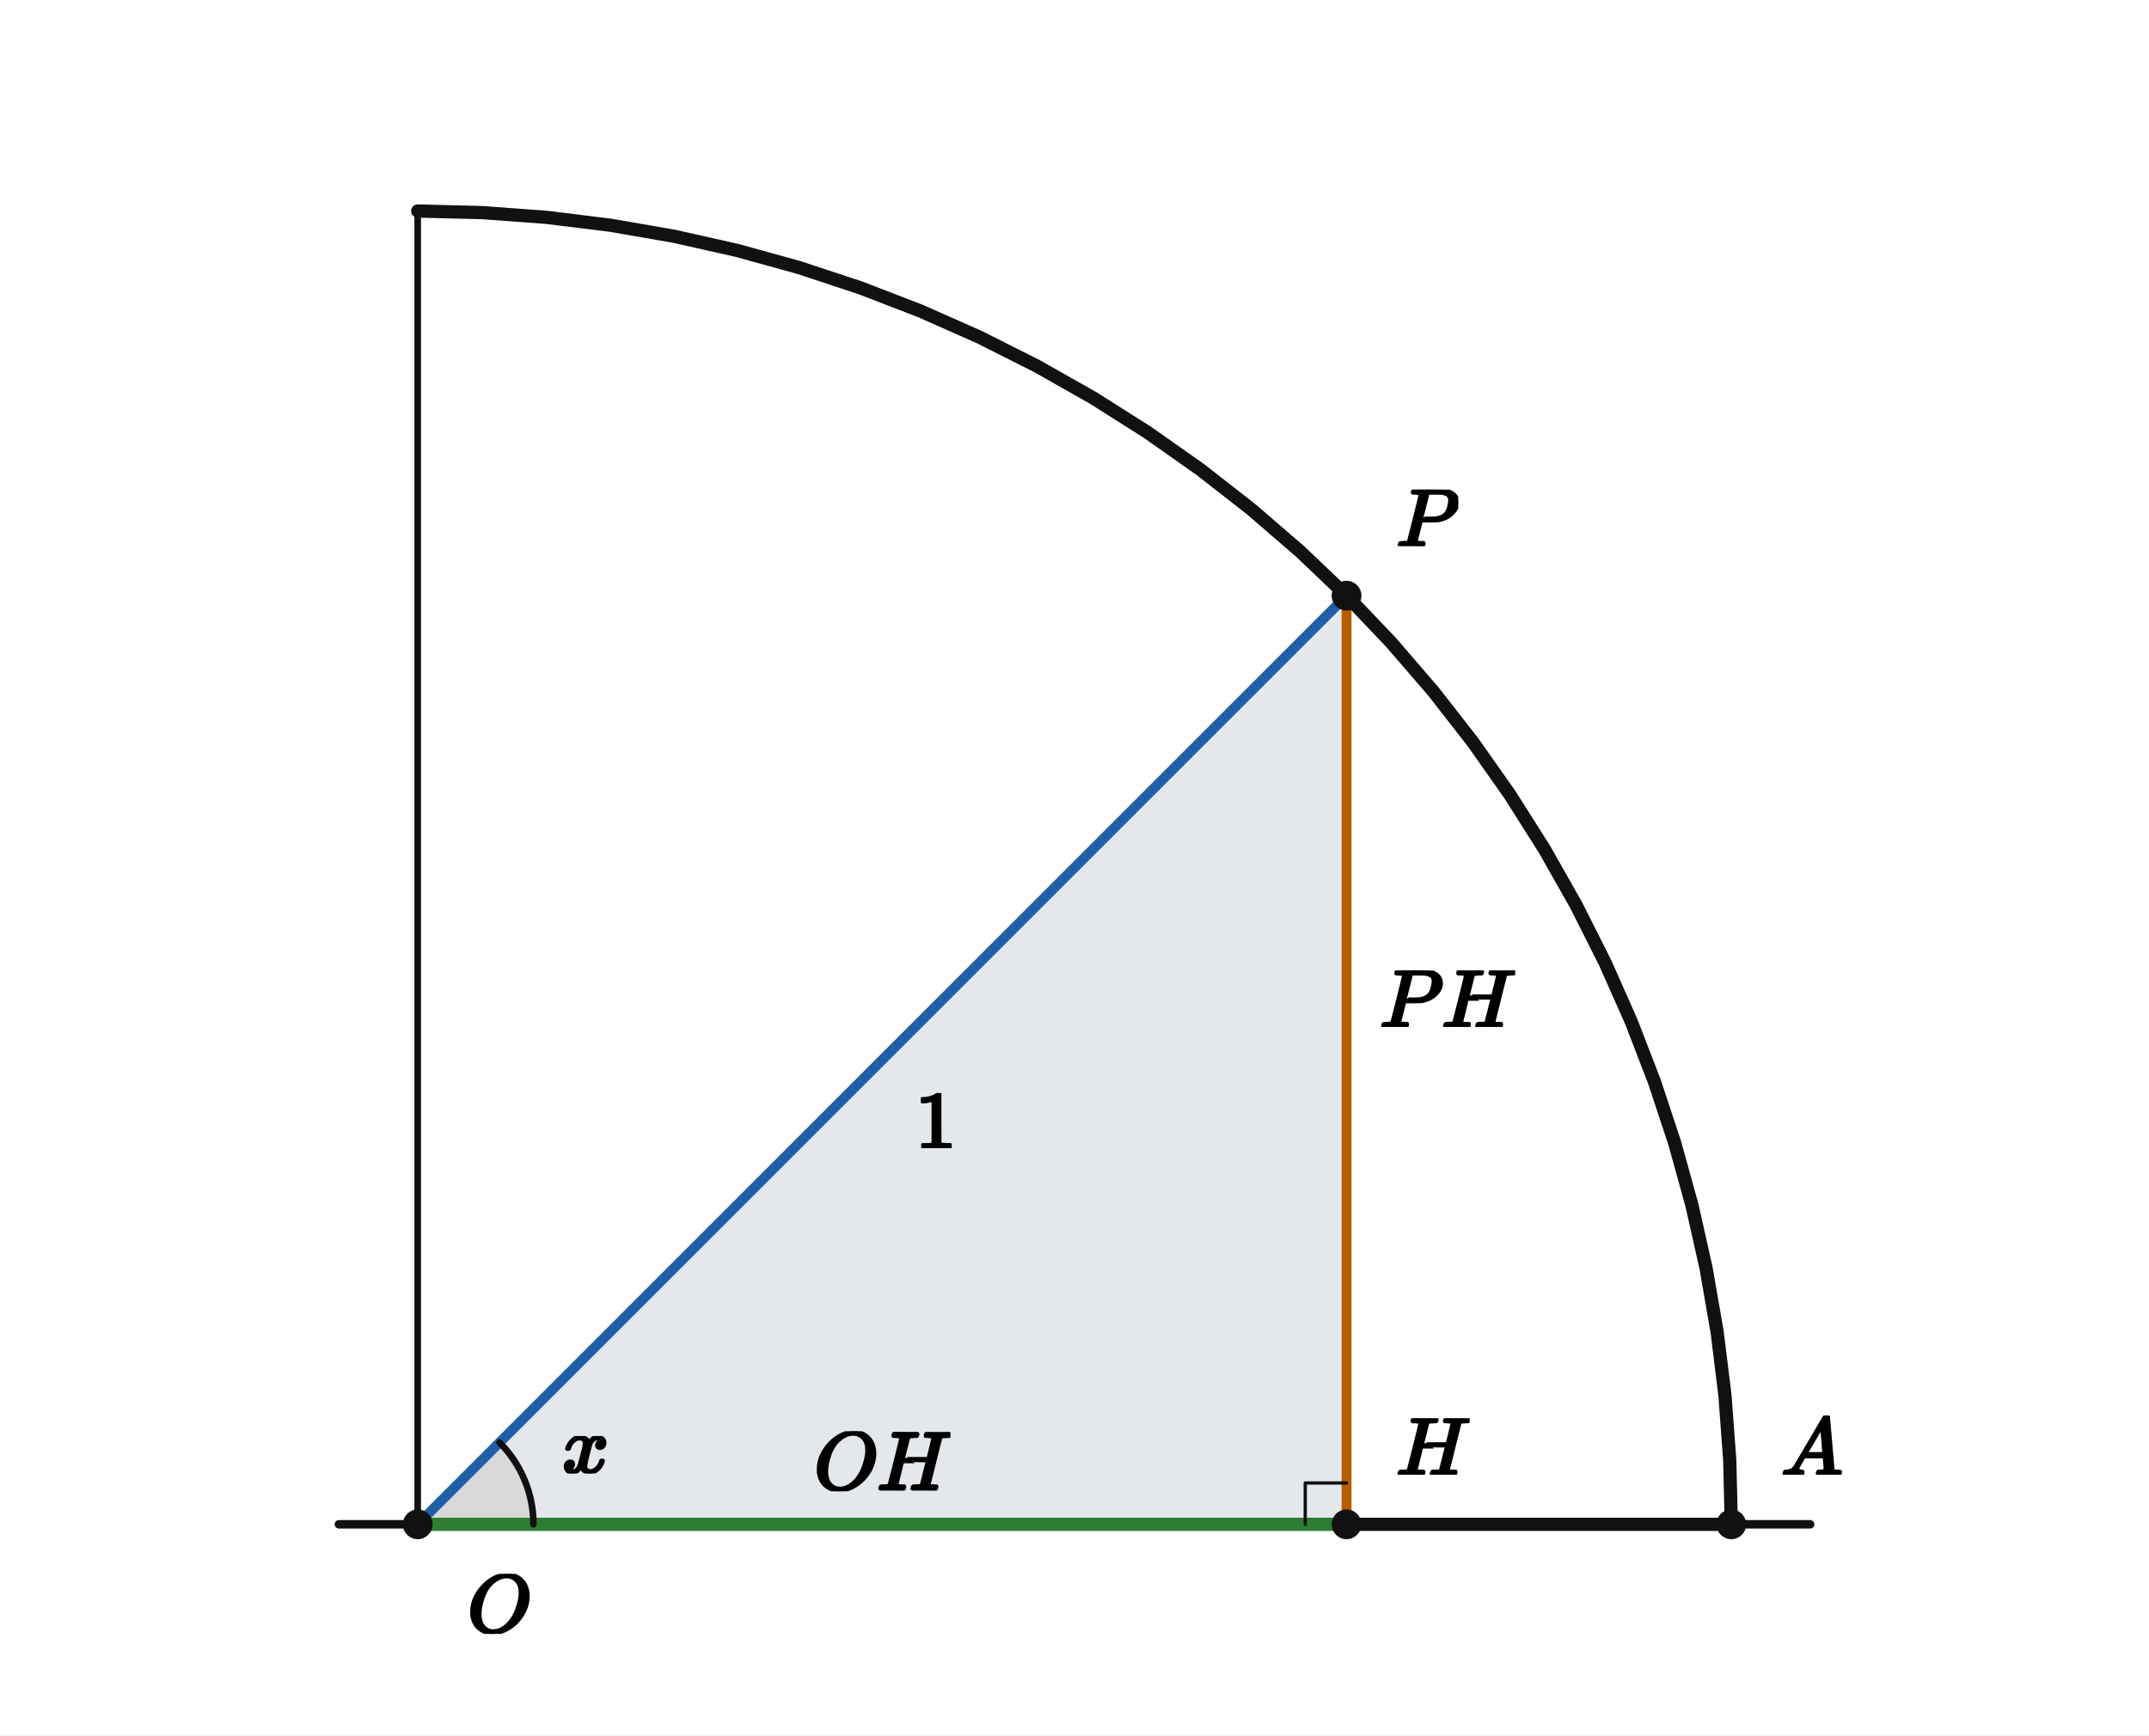
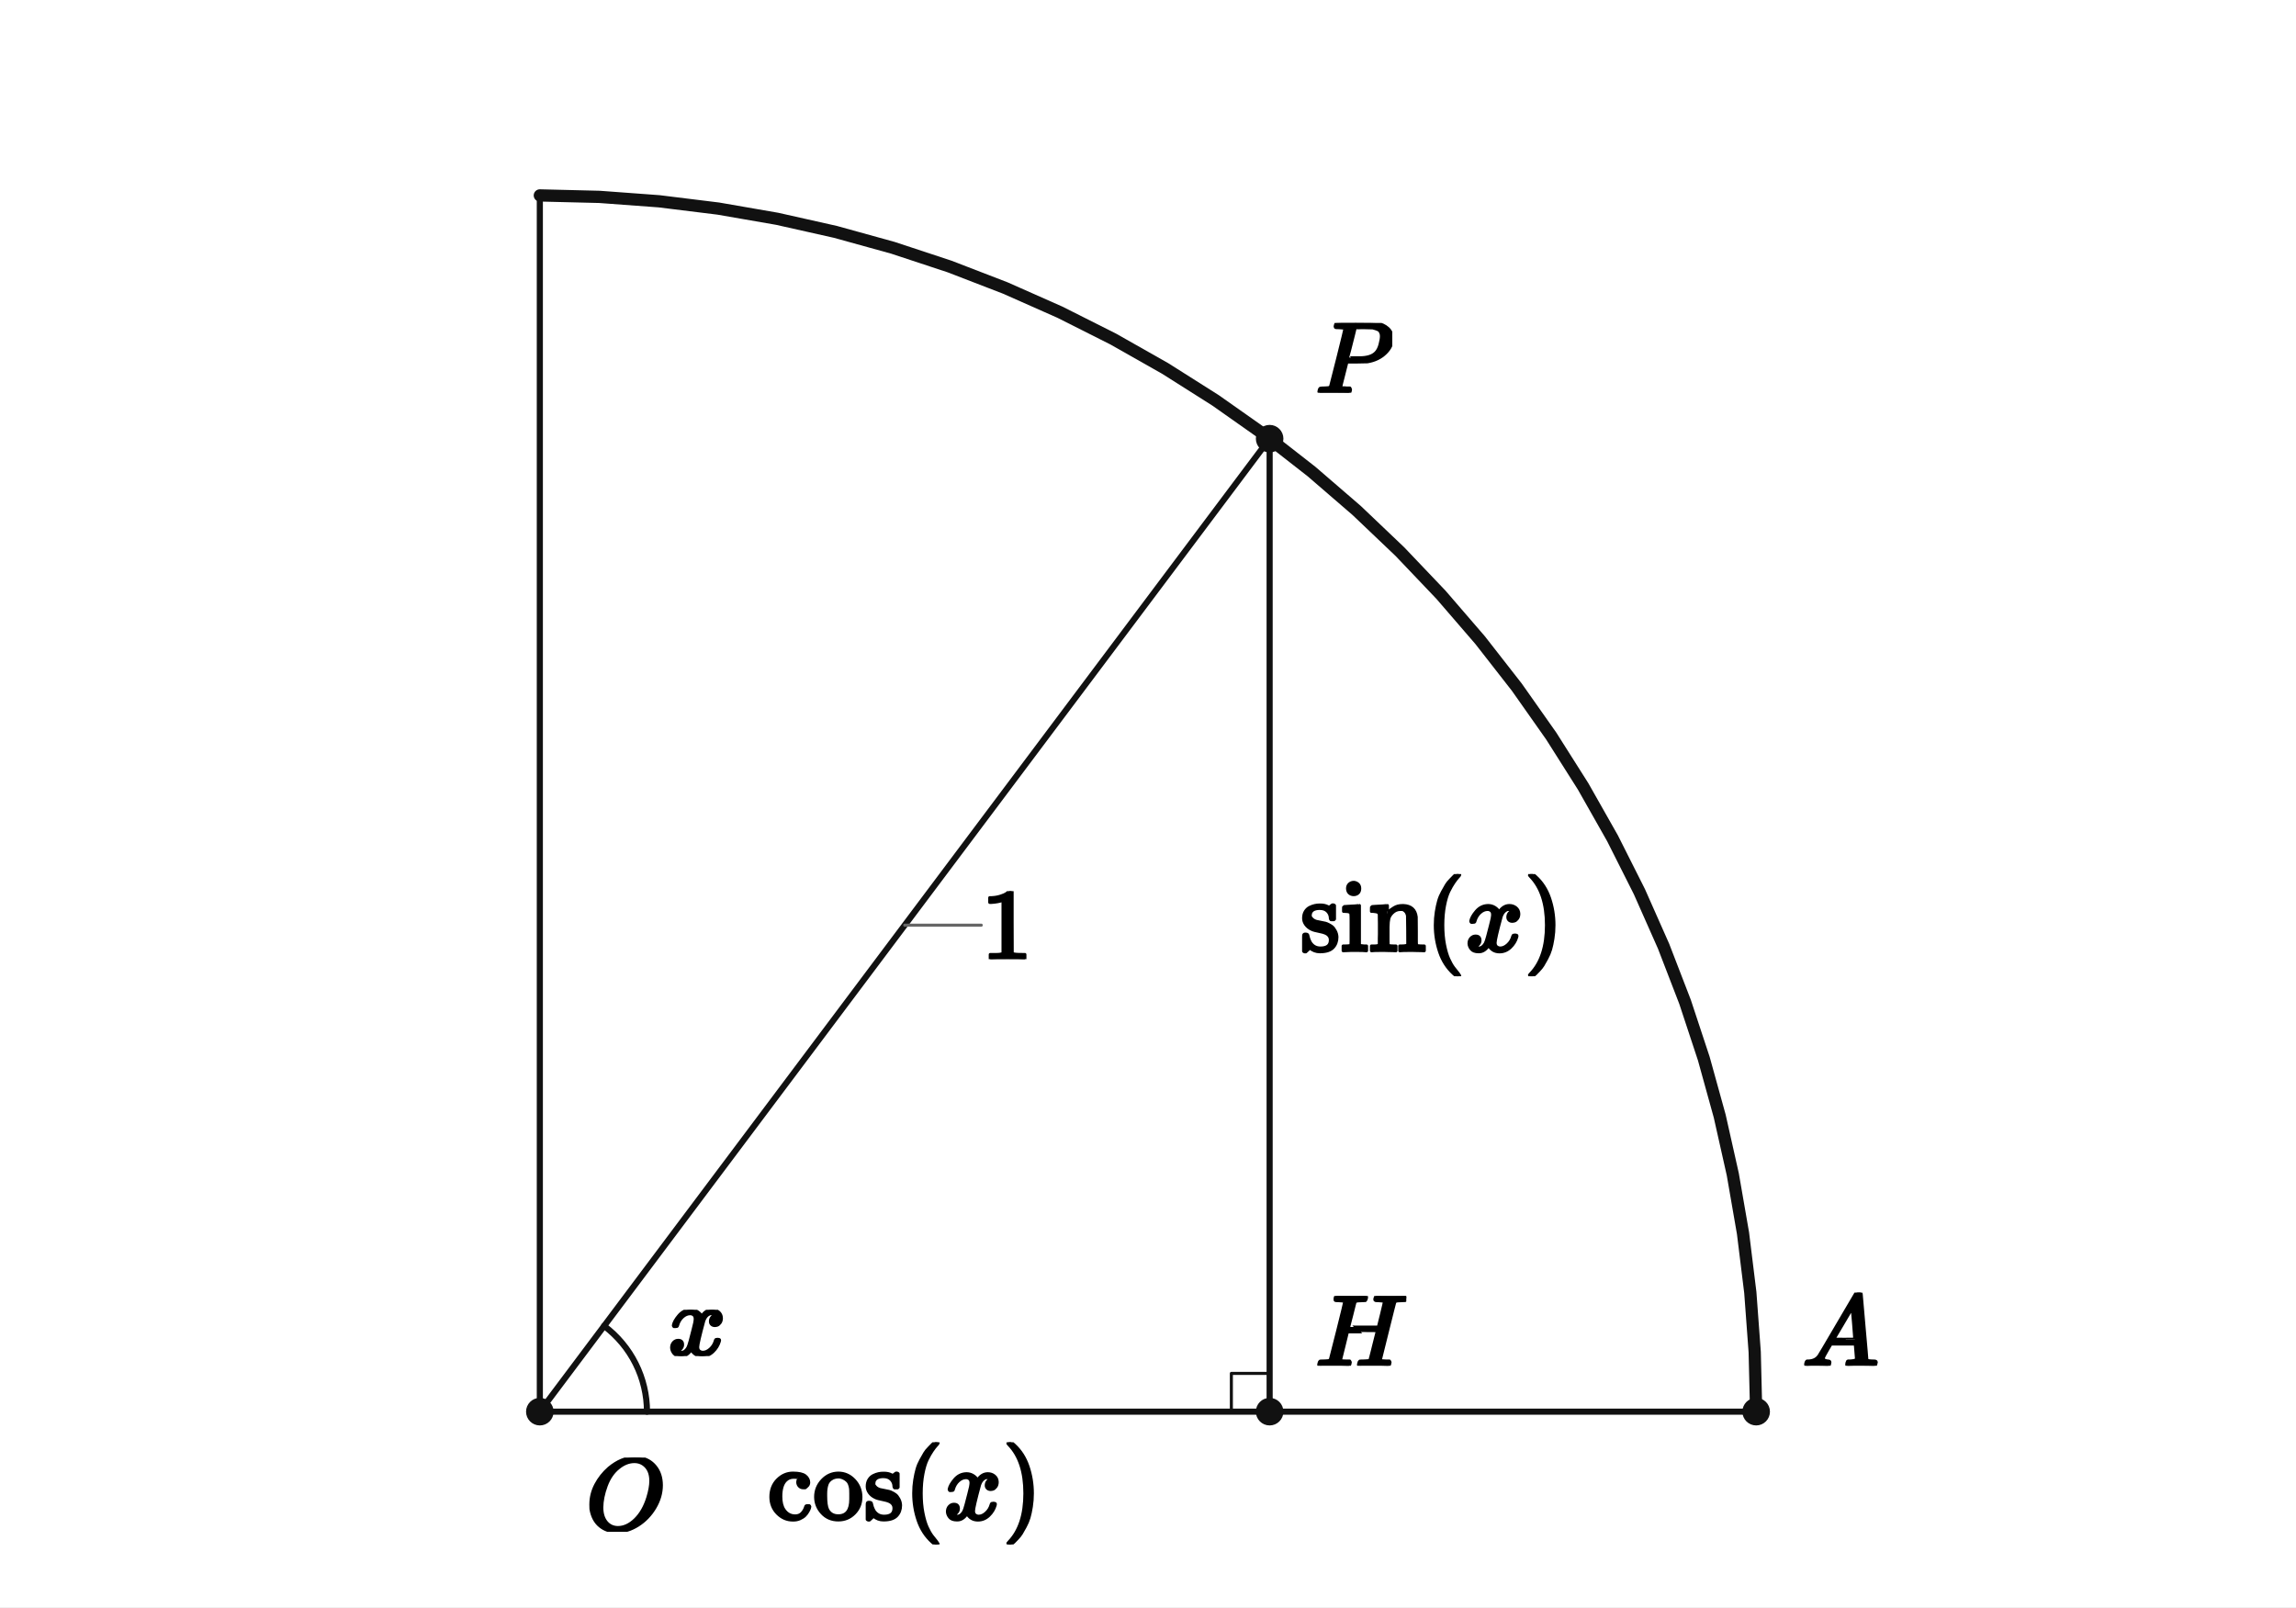
- <svg xmlns="http://www.w3.org/2000/svg" viewBox="0 0 520 420" width="520" height="420" preserveAspectRatio="xMidYMid meet" role="img" aria-labelledby="visual-title visual-desc" data-engine-version="geometry-visual-v1" data-geometry-style-version="AP_GEOMETRY_PRINT_V1_0_DRAFT" data-geometry-preset="GEOMETRY_STANDARD" data-graph-style-version="AP_GRAPH_PRINT_V1_1_DRAFT" data-geometry-mode="COORDINATE_GEOMETRY_HYBRID" data-axis-scale-mode="EQUAL_UNIT" data-geometry-fact-hash="44136fa355b3678a1146ad16f7e8649e94fb4fc21fe77e8310c060f61caaff8a" data-visual-provenance="independent-facts-python" style="max-width:100%;height:auto;stroke-linejoin:round;stroke-linecap:round" data-publication-profile="fragment-publication-spike-v1" data-safe-margin="12">
-   <rect width="520" height="420" fill="#fff" />
-   <g data-layer="10">
-     <path id="triangleOPH" data-role="region" stroke="none" stroke-width="1.6" fill="#e4e7ec" data-owner-points="H O P" data-mark="region" data-mark-id="triangleOPH" fill-rule="evenodd" d="M101.071 368.929 L325.83 144.17 L325.83 368.929 L101.071 368.929 Z" />
-   </g>
-   <g data-layer="12">
-     <polygon id="angleX-sector" data-role="angleSector" stroke="none" stroke-width="1.6" fill="#d9d9d9" data-owner-points="P O H" data-mark="angle" data-mark-id="angleX" data-mark-index="0" data-mark-count="1" data-mark-side="INNER" points="101.071,368.929 120.87,349.13 121.818,350.125 122.716,351.166 123.561,352.249 124.353,353.373 125.088,354.534 125.765,355.729 126.383,356.957 126.94,358.213 127.435,359.496 127.866,360.801 128.232,362.125 128.533,363.466 128.768,364.82 128.937,366.184 129.038,367.555 129.071,368.929" />
+ <svg xmlns="http://www.w3.org/2000/svg" viewBox="0 0 600 420" width="600" height="420" preserveAspectRatio="xMidYMid meet" role="img" aria-labelledby="visual-title visual-desc" data-engine-version="geometry-visual-v1" data-geometry-style-version="AP_GEOMETRY_PRINT_V1_0_DRAFT" data-geometry-preset="GEOMETRY_STANDARD" data-graph-style-version="AP_GRAPH_PRINT_V1_1_DRAFT" data-geometry-mode="COORDINATE_GEOMETRY_HYBRID" data-axis-scale-mode="EQUAL_UNIT" data-geometry-fact-hash="44136fa355b3678a1146ad16f7e8649e94fb4fc21fe77e8310c060f61caaff8a" data-visual-provenance="independent-facts-python" style="max-width:100%;height:auto;stroke-linejoin:round;stroke-linecap:round" data-publication-profile="fragment-publication-spike-v1" data-safe-margin="12">
+   <rect width="600" height="420" fill="#fff" />
+   <g data-layer="30">
+     <line id="sOR" data-role="line" stroke="#111" stroke-width="1.6" fill="none" x1="141.071" y1="368.929" x2="141.071" y2="51.071" />
  </g>
  <g data-layer="30">
-     <line id="sOT" data-role="line" stroke="#111" stroke-width="1.6" fill="none" x1="101.071" y1="368.929" x2="101.071" y2="51.071" />
+     <line id="sOH" data-role="line" stroke="#111" stroke-width="1.6" fill="none" x1="141.071" y1="368.929" x2="331.786" y2="368.929" />
  </g>
-   <g data-layer="31">
-     <line id="sOP" data-role="line" stroke="#1f5fa8" stroke-width="2.4" fill="none" x1="101.071" y1="368.929" x2="325.83" y2="144.17" />
+   <g data-layer="30">
+     <line id="sHA" data-role="line" stroke="#111" stroke-width="1.6" fill="none" x1="331.786" y1="368.929" x2="458.929" y2="368.929" />
  </g>
-   <g data-layer="31">
-     <line id="sPH" data-role="line" stroke="#b85c00" stroke-width="2.4" fill="none" x1="325.83" y1="144.17" x2="325.83" y2="368.929" />
+   <g data-layer="30">
+     <line id="sOP" data-role="line" stroke="#111" stroke-width="1.6" fill="none" x1="141.071" y1="368.929" x2="331.786" y2="114.643" />
  </g>
-   <g data-layer="40">
-     <line id="lineOA" data-role="line" stroke="#111" stroke-width="2.05" fill="none" x1="82" y1="368.929" x2="438" y2="368.929" />
-   </g>
-   <g data-layer="45">
-     <line id="sOH" data-role="line" stroke="#2e7d32" stroke-width="3.2" fill="none" x1="101.071" y1="368.929" x2="325.83" y2="368.929" />
-   </g>
-   <g data-layer="45">
-     <line id="sHA" data-role="line" stroke="#111" stroke-width="3.2" fill="none" x1="325.83" y1="368.929" x2="418.929" y2="368.929" />
+   <g data-layer="30">
+     <line id="sPH" data-role="line" stroke="#111" stroke-width="1.6" fill="none" x1="331.786" y1="114.643" x2="331.786" y2="368.929" />
  </g>
  <g data-layer="46">
-     <polyline id="quarterArc" data-role="circularArc" stroke="#111" stroke-width="3.2" fill="none" data-owner-points="A T" data-center-point="O" data-owner-radius="1.0" data-sweep="CCW" data-mark="arc" data-mark-id="quarterArc" points="418.929,368.929 418.546,353.332 417.398,337.773 415.488,322.289 412.821,306.918 409.403,291.696 405.242,276.66 400.348,261.846 394.733,247.29 388.411,233.027 381.396,219.092 373.707,205.517 365.36,192.337 356.377,179.581 346.778,167.282 336.588,155.469 325.83,144.17 314.531,133.412 302.718,123.222 290.419,113.623 277.663,104.64 264.483,96.293 250.908,88.604 236.973,81.589 222.71,75.267 208.154,69.652 193.34,64.758 178.304,60.597 163.082,57.179 147.711,54.512 132.227,52.602 116.668,51.454 101.071,51.071" />
+     <polyline id="quarter" data-role="circularArc" stroke="#111" stroke-width="3.2" fill="none" data-owner-points="R A" data-center-point="O" data-owner-radius="1.0" data-sweep="CW" data-mark="arc" data-mark-id="quarter" points="141.071,51.071 156.668,51.454 172.227,52.602 187.711,54.512 203.082,57.179 218.304,60.597 233.34,64.758 248.154,69.652 262.71,75.267 276.973,81.589 290.908,88.604 304.483,96.293 317.663,104.64 330.419,113.623 342.718,123.222 354.531,133.412 365.83,144.17 376.588,155.469 386.778,167.282 396.377,179.581 405.36,192.337 413.707,205.517 421.396,219.092 428.411,233.027 434.733,247.29 440.348,261.846 445.242,276.66 449.403,291.696 452.821,306.918 455.488,322.289 457.398,337.773 458.546,353.332 458.929,368.929" />
  </g>
  <g data-layer="60">
-     <polyline id="rightH" data-role="indicator" stroke="#111" stroke-width="0.8" fill="none" points="315.83,368.929 315.83,358.929 325.83,358.929" />
+     <polyline id="r1" data-role="indicator" stroke="#111" stroke-width="0.8" fill="none" points="321.786,368.929 321.786,358.929 331.786,358.929" />
  </g>
  <g data-layer="60">
-     <polyline id="angleX-arc-1" data-role="indicator" stroke="#111" stroke-width="1.6" fill="none" data-owner-points="P O H" data-mark="angle" data-mark-id="angleX" data-mark-index="1" data-mark-count="1" data-mark-side="INNER" points="120.87,349.13 121.818,350.125 122.716,351.166 123.561,352.249 124.353,353.373 125.088,354.534 125.765,355.729 126.383,356.957 126.94,358.213 127.435,359.496 127.866,360.801 128.232,362.125 128.533,363.466 128.768,364.82 128.937,366.184 129.038,367.555 129.071,368.929" />
+     <polyline id="ax-arc-1" data-role="indicator" stroke="#111" stroke-width="1.6" fill="none" data-owner-points="H O P" data-mark="angle" data-mark-id="ax" data-mark-index="1" data-mark-count="1" data-mark-side="INNER" points="169.071,368.929 169.024,367.307 168.884,365.69 168.649,364.085 168.322,362.495 167.904,360.928 167.396,359.387 166.799,357.878 166.115,356.407 165.348,354.977 164.499,353.594 163.572,352.263 162.568,350.988 161.493,349.773 160.349,348.622 159.141,347.539 157.871,346.529" />
  </g>
  <g data-layer="70">
-     <circle id="O" data-role="point" stroke="#111" stroke-width="0.8" fill="#111" cx="101.071" cy="368.929" r="3.2" />
+     <circle id="O" data-role="point" stroke="#111" stroke-width="0.8" fill="#111" cx="141.071" cy="368.929" r="3.2" />
  </g>
  <g data-layer="70">
-     <circle id="A" data-role="point" stroke="#111" stroke-width="0.8" fill="#111" cx="418.929" cy="368.929" r="3.2" />
+     <circle id="P" data-role="point" stroke="#111" stroke-width="0.8" fill="#111" cx="331.786" cy="114.643" r="3.2" />
  </g>
  <g data-layer="70">
-     <circle id="P" data-role="point" stroke="#111" stroke-width="0.8" fill="#111" cx="325.83" cy="144.17" r="3.2" />
+     <circle id="H" data-role="point" stroke="#111" stroke-width="0.8" fill="#111" cx="331.786" cy="368.929" r="3.2" />
  </g>
  <g data-layer="70">
-     <circle id="H" data-role="point" stroke="#111" stroke-width="0.8" fill="#111" cx="325.83" cy="368.929" r="3.2" />
+     <circle id="A" data-role="point" stroke="#111" stroke-width="0.8" fill="#111" cx="458.929" cy="368.929" r="3.2" />
+   </g>
+   <g data-layer="85">
+     <line id="lOP-owner-leader" data-role="leader" data-owner-label="lOP" data-owner="sOP" x1="236.429" y1="241.786" x2="256.429" y2="241.786" stroke="#666" stroke-width="0.8" fill="none" />
  </g>
  <g data-layer="90">
-     <g id="angleX-label" data-label-kind="EQUATION_LABEL" data-priority="0" data-font-px="20" data-owner="angleX" data-fragment-sha="sha256:3e32b6433af708592ee5c6548a66538dfe1fdf1bca757e994e03804a1fbafb2b" transform="translate(136.0021 347.5605)">
-       <svg width="11.44" height="9.06" viewBox="0 0 11.44 9.06" data-outline-width="11.44" data-outline-height="9.06" id="lb-e0b183d88a2fa93124c94fdc7bca62d82295098c6229d5ae455454692f432b57" data-owner="angleX" data-fact-role="GIVEN">
-         <g data-outline-units-per-em="1000" transform="translate(0 8.84) scale(0.02)">
+     <g id="ax-label" data-label-kind="EQUATION_LABEL" data-priority="0" data-font-px="26.7" data-owner="ax" data-fragment-sha="sha256:a1676d7a58785089ec3a9b8f9096965bbdbdf4f9f8d4c72d52473156f4425870" transform="translate(174.5789 342.3092)">
+       <svg width="15.272" height="12.095" viewBox="0 0 15.272 12.095" data-outline-width="15.2724" data-outline-height="12.0951" id="lb-80baa19b48f8e827e9072a7b5bf5eda39dd8b05e6804cf01afe8bd2c0725fdb5" data-owner="ax" data-fact-role="GIVEN">
+         <g data-outline-units-per-em="1000" transform="translate(0 11.8014) scale(0.0267)">
          <g stroke="currentColor" fill="currentColor" stroke-width="30" transform="scale(1,-1)">
            <g data-mml-node="math">
              <g data-mml-node="mi">
                <path data-c="1D465" d="M52 289Q59 331 106 386T222 442Q257 442 286 424T329 379Q371 442 430 442Q467 442 494 420T522 361Q522 332 508 314T481 292T458 288Q439 288 427 299T415 328Q415 374 465 391Q454 404 425 404Q412 404 406 402Q368 386 350 336Q290 115 290 78Q290 50 306 38T341 26Q378 26 414 59T463 140Q466 150 469 151T485 153H489Q504 153 504 145Q504 144 502 134Q486 77 440 33T333 -11Q263 -11 227 52Q186 -10 133 -10H127Q78 -10 57 16T35 71Q35 103 54 123T99 143Q142 143 142 101Q142 81 130 66T107 46T94 41L91 40Q91 39 97 36T113 29T132 26Q168 26 194 71Q203 87 217 139T245 247T261 313Q266 340 266 352Q266 380 251 392T217 404Q177 404 142 372T93 290Q91 281 88 280T72 278H58Q52 284 52 289Z" />
              </g>
            </g>
          </g>
        </g>
      </svg>
    </g>
  </g>
  <g data-layer="90">
-     <g id="A-name" data-label-kind="POINT_NAME" data-priority="1" data-font-px="20" data-owner="A" data-fragment-sha="sha256:1ddfe21d77daf9ab82884d677ad2d431e3ef8d2780f4a510662060a9349716bc" transform="translate(430.9286 342.6086)">
-       <svg width="15" height="14.32" viewBox="0 0 15 14.32" data-outline-width="15" data-outline-height="14.32" id="lb-9d55bf47673dabc9168689abe246682f0aee9ad4ada3a5faaf941295e25d0fbc" data-owner="A" data-fact-role="GIVEN">
-         <g data-outline-units-per-em="1000" transform="translate(0 14.32) scale(0.02)">
+     <g id="A-name" data-label-kind="POINT_NAME" data-priority="1" data-font-px="26.7" data-owner="A" data-fragment-sha="sha256:4f7d813ba8d31854c2eedd7f3a0f22e91d24d290b5d560a453c44666abf61829" transform="translate(470.9286 337.8114)">
+       <svg width="20.025" height="19.117" viewBox="0 0 20.025 19.117" data-outline-width="20.025" data-outline-height="19.1172" id="lb-9d55bf47673dabc9168689abe246682f0aee9ad4ada3a5faaf941295e25d0fbc" data-owner="A" data-fact-role="GIVEN">
+         <g data-outline-units-per-em="1000" transform="translate(0 19.1172) scale(0.0267)">
          <g stroke="currentColor" fill="currentColor" stroke-width="30" transform="scale(1,-1)">
            <g data-mml-node="math">
              <g data-mml-node="mi">
                <path data-c="1D434" d="M208 74Q208 50 254 46Q272 46 272 35Q272 34 270 22Q267 8 264 4T251 0Q249 0 239 0T205 1T141 2Q70 2 50 0H42Q35 7 35 11Q37 38 48 46H62Q132 49 164 96Q170 102 345 401T523 704Q530 716 547 716H555H572Q578 707 578 706L606 383Q634 60 636 57Q641 46 701 46Q726 46 726 36Q726 34 723 22Q720 7 718 4T704 0Q701 0 690 0T651 1T578 2Q484 2 455 0H443Q437 6 437 9T439 27Q443 40 445 43L449 46H469Q523 49 533 63L521 213H283L249 155Q208 86 208 74ZM516 260Q516 271 504 416T490 562L463 519Q447 492 400 412L310 260L413 259Q516 259 516 260Z" />
              </g>
            </g>
          </g>
        </g>
      </svg>
    </g>
  </g>
  <g data-layer="90">
-     <g id="H-name" data-label-kind="POINT_NAME" data-priority="1" data-font-px="20" data-owner="H" data-fragment-sha="sha256:f1a1ed7bb7591786753af25ca0ee80c10100e3a3d674894dfb9fabfc17bd1087" transform="translate(337.8304 343.2686)">
-       <svg width="17.76" height="13.66" viewBox="0 0 17.76 13.66" data-outline-width="17.76" data-outline-height="13.66" id="lb-ad4843da9ba09745a8a8e3db4eecfa934b4a9d62f0cca95c826f5b7b7058e500" data-owner="H" data-fact-role="DERIVED_INTERMEDIATE">
-         <g data-outline-units-per-em="1000" transform="translate(0 13.66) scale(0.02)">
+     <g id="H-name" data-label-kind="POINT_NAME" data-priority="1" data-font-px="26.7" data-owner="H" data-fragment-sha="sha256:090717f63960c3503acd301cc1e7964c726402832173b1dac0abd5ea3058a4c2" transform="translate(343.7857 338.6925)">
+       <svg width="23.71" height="18.236" viewBox="0 0 23.71 18.236" data-outline-width="23.7096" data-outline-height="18.236099999999997" id="lb-00cf0c2260b6de5f564eee2536f970c5079900988332e849022fae5bb5b3adc2" data-owner="H" data-fact-role="GIVEN">
+         <g data-outline-units-per-em="1000" transform="translate(0 18.2361) scale(0.0267)">
          <g stroke="currentColor" fill="currentColor" stroke-width="30" transform="scale(1,-1)">
            <g data-mml-node="math">
              <g data-mml-node="mi">
                <path data-c="1D43B" d="M228 637Q194 637 192 641Q191 643 191 649Q191 673 202 682Q204 683 219 683Q260 681 355 681Q389 681 418 681T463 682T483 682Q499 682 499 672Q499 670 497 658Q492 641 487 638H485Q483 638 480 638T473 638T464 637T455 637Q416 636 405 634T387 623Q384 619 355 500Q348 474 340 442T328 395L324 380Q324 378 469 378H614L615 381Q615 384 646 504Q674 619 674 627T617 637Q594 637 587 639T580 648Q580 650 582 660Q586 677 588 679T604 682Q609 682 646 681T740 680Q802 680 835 681T871 682Q888 682 888 672Q888 645 876 638H874Q872 638 869 638T862 638T853 637T844 637Q805 636 794 634T776 623Q773 618 704 340T634 58Q634 51 638 51Q646 48 692 46H723Q729 38 729 37T726 19Q722 6 716 0H701Q664 2 567 2Q533 2 504 2T458 2T437 1Q420 1 420 10Q420 15 423 24Q428 43 433 45Q437 46 448 46H454Q481 46 514 49Q520 50 522 50T528 55T534 64T540 82T547 110T558 153Q565 181 569 198Q602 330 602 331T457 332H312L279 197Q245 63 245 58Q245 51 253 49T303 46H334Q340 38 340 37T337 19Q333 6 327 0H312Q275 2 178 2Q144 2 115 2T69 2T48 1Q31 1 31 10Q31 12 34 24Q39 43 44 45Q48 46 59 46H65Q92 46 125 49Q139 52 144 61Q147 65 216 339T285 628Q285 635 228 637Z" />
              </g>
            </g>
          </g>
        </g>
      </svg>
    </g>
  </g>
  <g data-layer="90">
-     <g id="O-name" data-label-kind="POINT_NAME" data-priority="1" data-font-px="20" data-owner="O" data-fragment-sha="sha256:dc13ac3573b689dbbfd8ea409aafe8b098a4bb6e3f913afbef2fe8d45012a6f8" transform="translate(113.0714 380.9286)">
-       <svg width="15.26" height="14.52" viewBox="0 0 15.26 14.52" data-outline-width="15.26" data-outline-height="14.52" id="lb-87f5532ba800fd9919a36babaaa657a9138735553da67f0e1e23d1a938854b70" data-owner="O" data-fact-role="GIVEN">
-         <g data-outline-units-per-em="1000" transform="translate(0 14.08) scale(0.02)">
+     <g id="O-name" data-label-kind="POINT_NAME" data-priority="1" data-font-px="26.7" data-owner="O" data-fragment-sha="sha256:7ebde024896ec5f5ab4a306a6ff3fcf8d336e0ccfd4f281c6314c7f76b3f256d" transform="translate(153.0714 380.9286)">
+       <svg width="20.372" height="19.384" viewBox="0 0 20.372 19.384" data-outline-width="20.3721" data-outline-height="19.3842" id="lb-87f5532ba800fd9919a36babaaa657a9138735553da67f0e1e23d1a938854b70" data-owner="O" data-fact-role="GIVEN">
+         <g data-outline-units-per-em="1000" transform="translate(0 18.7968) scale(0.0267)">
          <g stroke="currentColor" fill="currentColor" stroke-width="30" transform="scale(1,-1)">
            <g data-mml-node="math">
              <g data-mml-node="mi">
                <path data-c="1D442" d="M740 435Q740 320 676 213T511 42T304 -22Q207 -22 138 35T51 201Q50 209 50 244Q50 346 98 438T227 601Q351 704 476 704Q514 704 524 703Q621 689 680 617T740 435ZM637 476Q637 565 591 615T476 665Q396 665 322 605Q242 542 200 428T157 216Q157 126 200 73T314 19Q404 19 485 98T608 313Q637 408 637 476Z" />
              </g>
            </g>
          </g>
        </g>
      </svg>
    </g>
  </g>
  <g data-layer="90">
-     <g id="P-name" data-label-kind="POINT_NAME" data-priority="1" data-font-px="20" data-owner="P" data-fragment-sha="sha256:1c906229fdc6a61f78d6fb80393bcbe1d6ea8883b05eadd7ff816b961f15ce44" transform="translate(337.8304 118.5096)">
-       <svg width="15.02" height="13.66" viewBox="0 0 15.02 13.66" data-outline-width="15.02" data-outline-height="13.66" id="lb-93836017f4db1ca5add958be064bf5c030dd8b302d4aadc2cfdfa91087275282" data-owner="P" data-fact-role="DERIVED_INTERMEDIATE">
-         <g data-outline-units-per-em="1000" transform="translate(0 13.66) scale(0.02)">
+     <g id="P-name" data-label-kind="POINT_NAME" data-priority="1" data-font-px="26.7" data-owner="P" data-fragment-sha="sha256:c4f4ed701e389f0626d2dbdf1bd09fe1aacafc2fcb9accd84dd1b422003518f7" transform="translate(343.7857 84.40676)">
+       <svg width="20.052" height="18.236" viewBox="0 0 20.052 18.236" data-outline-width="20.0517" data-outline-height="18.236099999999997" id="lb-8bc3268f89bdc01cbad5ff018b943cad6393cac74c93f9cf61e74a72a684de10" data-owner="P" data-fact-role="GIVEN">
+         <g data-outline-units-per-em="1000" transform="translate(0 18.2361) scale(0.0267)">
          <g stroke="currentColor" fill="currentColor" stroke-width="30" transform="scale(1,-1)">
            <g data-mml-node="math">
              <g data-mml-node="mi">
                <path data-c="1D443" d="M287 628Q287 635 230 637Q206 637 199 638T192 648Q192 649 194 659Q200 679 203 681T397 683Q587 682 600 680Q664 669 707 631T751 530Q751 453 685 389Q616 321 507 303Q500 302 402 301H307L277 182Q247 66 247 59Q247 55 248 54T255 50T272 48T305 46H336Q342 37 342 35Q342 19 335 5Q330 0 319 0Q316 0 282 1T182 2Q120 2 87 2T51 1Q33 1 33 11Q33 13 36 25Q40 41 44 43T67 46Q94 46 127 49Q141 52 146 61Q149 65 218 339T287 628ZM645 554Q645 567 643 575T634 597T609 619T560 635Q553 636 480 637Q463 637 445 637T416 636T404 636Q391 635 386 627Q384 621 367 550T332 412T314 344Q314 342 395 342H407H430Q542 342 590 392Q617 419 631 471T645 554Z" />
              </g>
            </g>
          </g>
        </g>
      </svg>
    </g>
  </g>
  <g data-layer="90">
-     <g id="oppositeName" data-label-kind="EQUATION_LABEL" data-priority="1" data-font-px="20" data-owner="sPH" data-fragment-sha="sha256:42fc9226b37d90c09ac0b178fb969eef775d023d65f7e12b0ea38a92b7dcd260" transform="translate(333.8304 234.8891)">
-       <svg width="32.78" height="13.66" viewBox="0 0 32.78 13.66" data-outline-width="32.78" data-outline-height="13.66" id="lb-a3e75faf0eb171a7b9f40f59d8719e9dcfaa7bf5dd44b6df211aceb67c22917e" data-owner="sPH" data-fact-role="DERIVED_INTERMEDIATE">
-         <g data-outline-units-per-em="1000" transform="translate(0 13.66) scale(0.02)">
+     <g id="lOH" data-label-kind="EQUATION_LABEL" data-priority="1" data-font-px="26.7" data-owner="sOH" data-fragment-sha="sha256:2d27a07432fd754f7a1e6f7a48725f9ea27db8938a35034bb837bd6c866fe455" transform="translate(200.5438 376.9286)">
+       <svg width="71.77" height="26.7" viewBox="0 0 71.77 26.7" data-outline-width="71.7696" data-outline-height="26.7" id="lb-935ce9f9f7f8049dd4acb9535c1df9567b0092bb060565952d830fbd1536d32b" data-owner="sOH" data-fact-role="GIVEN">
+         <g data-outline-units-per-em="1000" transform="translate(0 20.025) scale(0.0267)">
          <g stroke="currentColor" fill="currentColor" stroke-width="30" transform="scale(1,-1)">
            <g data-mml-node="math">
              <g data-mml-node="mi">
-                 <path data-c="1D443" d="M287 628Q287 635 230 637Q206 637 199 638T192 648Q192 649 194 659Q200 679 203 681T397 683Q587 682 600 680Q664 669 707 631T751 530Q751 453 685 389Q616 321 507 303Q500 302 402 301H307L277 182Q247 66 247 59Q247 55 248 54T255 50T272 48T305 46H336Q342 37 342 35Q342 19 335 5Q330 0 319 0Q316 0 282 1T182 2Q120 2 87 2T51 1Q33 1 33 11Q33 13 36 25Q40 41 44 43T67 46Q94 46 127 49Q141 52 146 61Q149 65 218 339T287 628ZM645 554Q645 567 643 575T634 597T609 619T560 635Q553 636 480 637Q463 637 445 637T416 636T404 636Q391 635 386 627Q384 621 367 550T332 412T314 344Q314 342 395 342H407H430Q542 342 590 392Q617 419 631 471T645 554Z" />
+                 <path data-c="63" d="M370 305T349 305T313 320T297 358Q297 381 312 396Q317 401 317 402T307 404Q281 408 258 408Q209 408 178 376Q131 329 131 219Q131 137 162 90Q203 29 272 29Q313 29 338 55T374 117Q376 125 379 127T395 129H409Q415 123 415 120Q415 116 411 104T395 71T366 33T318 2T249 -11Q163 -11 99 53T34 214Q34 318 99 383T250 448T370 421T404 357Q404 334 387 320Z" />
+                 <path data-c="6F" d="M28 214Q28 309 93 378T250 448Q340 448 405 380T471 215Q471 120 407 55T250 -10Q153 -10 91 57T28 214ZM250 30Q372 30 372 193V225V250Q372 272 371 288T364 326T348 362T317 390T268 410Q263 411 252 411Q222 411 195 399Q152 377 139 338T126 246V226Q126 130 145 91Q177 30 250 30Z" transform="translate(444,0)" />
+                 <path data-c="73" d="M295 316Q295 356 268 385T190 414Q154 414 128 401Q98 382 98 349Q97 344 98 336T114 312T157 287Q175 282 201 278T245 269T277 256Q294 248 310 236T342 195T359 133Q359 71 321 31T198 -10H190Q138 -10 94 26L86 19L77 10Q71 4 65 -1L54 -11H46H42Q39 -11 33 -5V74V132Q33 153 35 157T45 162H54Q66 162 70 158T75 146T82 119T101 77Q136 26 198 26Q295 26 295 104Q295 133 277 151Q257 175 194 187T111 210Q75 227 54 256T33 318Q33 357 50 384T93 424T143 442T187 447H198Q238 447 268 432L283 424L292 431Q302 440 314 448H322H326Q329 448 335 442V310L329 304H301Q295 310 295 316Z" transform="translate(944,0)" />
              </g>
-               <g data-mml-node="mi" transform="translate(751,0)">
-                 <path data-c="1D43B" d="M228 637Q194 637 192 641Q191 643 191 649Q191 673 202 682Q204 683 219 683Q260 681 355 681Q389 681 418 681T463 682T483 682Q499 682 499 672Q499 670 497 658Q492 641 487 638H485Q483 638 480 638T473 638T464 637T455 637Q416 636 405 634T387 623Q384 619 355 500Q348 474 340 442T328 395L324 380Q324 378 469 378H614L615 381Q615 384 646 504Q674 619 674 627T617 637Q594 637 587 639T580 648Q580 650 582 660Q586 677 588 679T604 682Q609 682 646 681T740 680Q802 680 835 681T871 682Q888 682 888 672Q888 645 876 638H874Q872 638 869 638T862 638T853 637T844 637Q805 636 794 634T776 623Q773 618 704 340T634 58Q634 51 638 51Q646 48 692 46H723Q729 38 729 37T726 19Q722 6 716 0H701Q664 2 567 2Q533 2 504 2T458 2T437 1Q420 1 420 10Q420 15 423 24Q428 43 433 45Q437 46 448 46H454Q481 46 514 49Q520 50 522 50T528 55T534 64T540 82T547 110T558 153Q565 181 569 198Q602 330 602 331T457 332H312L279 197Q245 63 245 58Q245 51 253 49T303 46H334Q340 38 340 37T337 19Q333 6 327 0H312Q275 2 178 2Q144 2 115 2T69 2T48 1Q31 1 31 10Q31 12 34 24Q39 43 44 45Q48 46 59 46H65Q92 46 125 49Q139 52 144 61Q147 65 216 339T285 628Q285 635 228 637Z" />
+               <g data-mml-node="mo" transform="translate(1338,0)">
+                 <path data-c="2061" d="" />
+               </g>
+               <g data-mml-node="mo" transform="translate(1338,0)">
+                 <path data-c="28" d="M94 250Q94 319 104 381T127 488T164 576T202 643T244 695T277 729T302 750H315H319Q333 750 333 741Q333 738 316 720T275 667T226 581T184 443T167 250T184 58T225 -81T274 -167T316 -220T333 -241Q333 -250 318 -250H315H302L274 -226Q180 -141 137 -14T94 250Z" />
+               </g>
+               <g data-mml-node="mi" transform="translate(1727,0)">
+                 <path data-c="1D465" d="M52 289Q59 331 106 386T222 442Q257 442 286 424T329 379Q371 442 430 442Q467 442 494 420T522 361Q522 332 508 314T481 292T458 288Q439 288 427 299T415 328Q415 374 465 391Q454 404 425 404Q412 404 406 402Q368 386 350 336Q290 115 290 78Q290 50 306 38T341 26Q378 26 414 59T463 140Q466 150 469 151T485 153H489Q504 153 504 145Q504 144 502 134Q486 77 440 33T333 -11Q263 -11 227 52Q186 -10 133 -10H127Q78 -10 57 16T35 71Q35 103 54 123T99 143Q142 143 142 101Q142 81 130 66T107 46T94 41L91 40Q91 39 97 36T113 29T132 26Q168 26 194 71Q203 87 217 139T245 247T261 313Q266 340 266 352Q266 380 251 392T217 404Q177 404 142 372T93 290Q91 281 88 280T72 278H58Q52 284 52 289Z" />
+               </g>
+               <g data-mml-node="mo" transform="translate(2299,0)">
+                 <path data-c="29" d="M60 749L64 750Q69 750 74 750H86L114 726Q208 641 251 514T294 250Q294 182 284 119T261 12T224 -76T186 -143T145 -194T113 -227T90 -246Q87 -249 86 -250H74Q66 -250 63 -250T58 -247T55 -238Q56 -237 66 -225Q221 -64 221 250T66 725Q56 737 55 738Q55 746 60 749Z" />
              </g>
            </g>
          </g>
        </g>
      </svg>
    </g>
  </g>
  <g data-layer="90">
-     <g id="radiusOne" data-label-kind="EQUATION_LABEL" data-priority="1" data-font-px="20" data-owner="sOP" data-fragment-sha="sha256:476e11fb9fe50e897528716a0d8a5d2befbc551f93166417f799a28989438189" transform="translate(221.4509 264.5491)">
-       <svg width="10" height="13.32" viewBox="0 0 10 13.32" data-outline-width="10" data-outline-height="13.32" id="lb-94ba59630ef9531401d52884ec976ba922e65ea1e7ae97a06006d962dbdb6ac8" data-owner="sOP" data-fact-role="GIVEN">
-         <g data-outline-units-per-em="1000" transform="translate(0 13.32) scale(0.02)">
+     <g id="lOP" data-label-kind="EQUATION_LABEL" data-priority="1" data-font-px="26.7" data-owner="sOP" data-fragment-sha="sha256:c3951b8023e5106d422b4f506ee2ca21e6c1e4ad8ad77147b14d53474b8cb3f1" transform="translate(256.4286 232.8946)">
+       <svg width="13.35" height="17.782" viewBox="0 0 13.35 17.782" data-outline-width="13.35" data-outline-height="17.7822" id="lb-7d3dbfb012fbb7c9d73591dec765ed80cee80c70a323a5fe6a2bb4f618890f73" data-owner="sOP" data-fact-role="GIVEN">
+         <g data-outline-units-per-em="1000" transform="translate(0 17.7822) scale(0.0267)">
          <g stroke="currentColor" fill="currentColor" stroke-width="30" transform="scale(1,-1)">
            <g data-mml-node="math">
              <g data-mml-node="mn">
                <path data-c="31" d="M213 578L200 573Q186 568 160 563T102 556H83V602H102Q149 604 189 617T245 641T273 663Q275 666 285 666Q294 666 302 660V361L303 61Q310 54 315 52T339 48T401 46H427V0H416Q395 3 257 3Q121 3 100 0H88V46H114Q136 46 152 46T177 47T193 50T201 52T207 57T213 61V578Z" />
              </g>
            </g>
          </g>
        </g>
      </svg>
    </g>
  </g>
  <g data-layer="90">
-     <g id="adjacentName" data-label-kind="EQUATION_LABEL" data-priority="1" data-font-px="20" data-owner="sOH" data-fragment-sha="sha256:bebc5607411db6cb34665a8f553329d9e6014acb15c682f25549466376cf953a" transform="translate(196.9409 346.4086)">
-       <svg width="33.02" height="14.52" viewBox="0 0 33.02 14.52" data-outline-width="33.02" data-outline-height="14.52" id="lb-2ce544121d349cefdb66326c25812cf96032a81bd387baa79ed9e7d9e244fdda" data-owner="sOH" data-fact-role="DERIVED_INTERMEDIATE">
-         <g data-outline-units-per-em="1000" transform="translate(0 14.08) scale(0.02)">
+     <g id="lPH" data-label-kind="EQUATION_LABEL" data-priority="1" data-font-px="26.7" data-owner="sPH" data-fragment-sha="sha256:92f236e6538ba6af3233228fec2973c9e8a81e544ea6c788c050135cc3976627" transform="translate(339.7857 228.4357)">
+       <svg width="68.833" height="26.7" viewBox="0 0 68.833 26.7" data-outline-width="68.83259999999999" data-outline-height="26.7" id="lb-4eeb35077bc2b5b5b177aca20a72bb6a6d5de7002f6de2b4aa3ec6e1bb710520" data-owner="sPH" data-fact-role="GIVEN">
+         <g data-outline-units-per-em="1000" transform="translate(0 20.025) scale(0.0267)">
          <g stroke="currentColor" fill="currentColor" stroke-width="30" transform="scale(1,-1)">
            <g data-mml-node="math">
              <g data-mml-node="mi">
-                 <path data-c="1D442" d="M740 435Q740 320 676 213T511 42T304 -22Q207 -22 138 35T51 201Q50 209 50 244Q50 346 98 438T227 601Q351 704 476 704Q514 704 524 703Q621 689 680 617T740 435ZM637 476Q637 565 591 615T476 665Q396 665 322 605Q242 542 200 428T157 216Q157 126 200 73T314 19Q404 19 485 98T608 313Q637 408 637 476Z" />
+                 <path data-c="73" d="M295 316Q295 356 268 385T190 414Q154 414 128 401Q98 382 98 349Q97 344 98 336T114 312T157 287Q175 282 201 278T245 269T277 256Q294 248 310 236T342 195T359 133Q359 71 321 31T198 -10H190Q138 -10 94 26L86 19L77 10Q71 4 65 -1L54 -11H46H42Q39 -11 33 -5V74V132Q33 153 35 157T45 162H54Q66 162 70 158T75 146T82 119T101 77Q136 26 198 26Q295 26 295 104Q295 133 277 151Q257 175 194 187T111 210Q75 227 54 256T33 318Q33 357 50 384T93 424T143 442T187 447H198Q238 447 268 432L283 424L292 431Q302 440 314 448H322H326Q329 448 335 442V310L329 304H301Q295 310 295 316Z" />
+                 <path data-c="69" d="M69 609Q69 637 87 653T131 669Q154 667 171 652T188 609Q188 579 171 564T129 549Q104 549 87 564T69 609ZM247 0Q232 3 143 3Q132 3 106 3T56 1L34 0H26V46H42Q70 46 91 49Q100 53 102 60T104 102V205V293Q104 345 102 359T88 378Q74 385 41 385H30V408Q30 431 32 431L42 432Q52 433 70 434T106 436Q123 437 142 438T171 441T182 442H185V62Q190 52 197 50T232 46H255V0H247Z" transform="translate(394,0)" />
+                 <path data-c="6E" d="M41 46H55Q94 46 102 60V68Q102 77 102 91T102 122T103 161T103 203Q103 234 103 269T102 328V351Q99 370 88 376T43 385H25V408Q25 431 27 431L37 432Q47 433 65 434T102 436Q119 437 138 438T167 441T178 442H181V402Q181 364 182 364T187 369T199 384T218 402T247 421T285 437Q305 442 336 442Q450 438 463 329Q464 322 464 190V104Q464 66 466 59T477 49Q498 46 526 46H542V0H534L510 1Q487 2 460 2T422 3Q319 3 310 0H302V46H318Q379 46 379 62Q380 64 380 200Q379 335 378 343Q372 371 358 385T334 402T308 404Q263 404 229 370Q202 343 195 315T187 232V168V108Q187 78 188 68T191 55T200 49Q221 46 249 46H265V0H257L234 1Q210 2 183 2T145 3Q42 3 33 0H25V46H41Z" transform="translate(672,0)" />
              </g>
-               <g data-mml-node="mi" transform="translate(763,0)">
-                 <path data-c="1D43B" d="M228 637Q194 637 192 641Q191 643 191 649Q191 673 202 682Q204 683 219 683Q260 681 355 681Q389 681 418 681T463 682T483 682Q499 682 499 672Q499 670 497 658Q492 641 487 638H485Q483 638 480 638T473 638T464 637T455 637Q416 636 405 634T387 623Q384 619 355 500Q348 474 340 442T328 395L324 380Q324 378 469 378H614L615 381Q615 384 646 504Q674 619 674 627T617 637Q594 637 587 639T580 648Q580 650 582 660Q586 677 588 679T604 682Q609 682 646 681T740 680Q802 680 835 681T871 682Q888 682 888 672Q888 645 876 638H874Q872 638 869 638T862 638T853 637T844 637Q805 636 794 634T776 623Q773 618 704 340T634 58Q634 51 638 51Q646 48 692 46H723Q729 38 729 37T726 19Q722 6 716 0H701Q664 2 567 2Q533 2 504 2T458 2T437 1Q420 1 420 10Q420 15 423 24Q428 43 433 45Q437 46 448 46H454Q481 46 514 49Q520 50 522 50T528 55T534 64T540 82T547 110T558 153Q565 181 569 198Q602 330 602 331T457 332H312L279 197Q245 63 245 58Q245 51 253 49T303 46H334Q340 38 340 37T337 19Q333 6 327 0H312Q275 2 178 2Q144 2 115 2T69 2T48 1Q31 1 31 10Q31 12 34 24Q39 43 44 45Q48 46 59 46H65Q92 46 125 49Q139 52 144 61Q147 65 216 339T285 628Q285 635 228 637Z" />
+               <g data-mml-node="mo" transform="translate(1228,0)">
+                 <path data-c="2061" d="" />
+               </g>
+               <g data-mml-node="mo" transform="translate(1228,0)">
+                 <path data-c="28" d="M94 250Q94 319 104 381T127 488T164 576T202 643T244 695T277 729T302 750H315H319Q333 750 333 741Q333 738 316 720T275 667T226 581T184 443T167 250T184 58T225 -81T274 -167T316 -220T333 -241Q333 -250 318 -250H315H302L274 -226Q180 -141 137 -14T94 250Z" />
+               </g>
+               <g data-mml-node="mi" transform="translate(1617,0)">
+                 <path data-c="1D465" d="M52 289Q59 331 106 386T222 442Q257 442 286 424T329 379Q371 442 430 442Q467 442 494 420T522 361Q522 332 508 314T481 292T458 288Q439 288 427 299T415 328Q415 374 465 391Q454 404 425 404Q412 404 406 402Q368 386 350 336Q290 115 290 78Q290 50 306 38T341 26Q378 26 414 59T463 140Q466 150 469 151T485 153H489Q504 153 504 145Q504 144 502 134Q486 77 440 33T333 -11Q263 -11 227 52Q186 -10 133 -10H127Q78 -10 57 16T35 71Q35 103 54 123T99 143Q142 143 142 101Q142 81 130 66T107 46T94 41L91 40Q91 39 97 36T113 29T132 26Q168 26 194 71Q203 87 217 139T245 247T261 313Q266 340 266 352Q266 380 251 392T217 404Q177 404 142 372T93 290Q91 281 88 280T72 278H58Q52 284 52 289Z" />
+               </g>
+               <g data-mml-node="mo" transform="translate(2189,0)">
+                 <path data-c="29" d="M60 749L64 750Q69 750 74 750H86L114 726Q208 641 251 514T294 250Q294 182 284 119T261 12T224 -76T186 -143T145 -194T113 -227T90 -246Q87 -249 86 -250H74Q66 -250 63 -250T58 -247T55 -238Q56 -237 66 -225Q221 -64 221 250T66 725Q56 737 55 738Q55 746 60 749Z" />
              </g>
            </g>
          </g>
        </g>
      </svg>
    </g>
  </g>
</svg>
